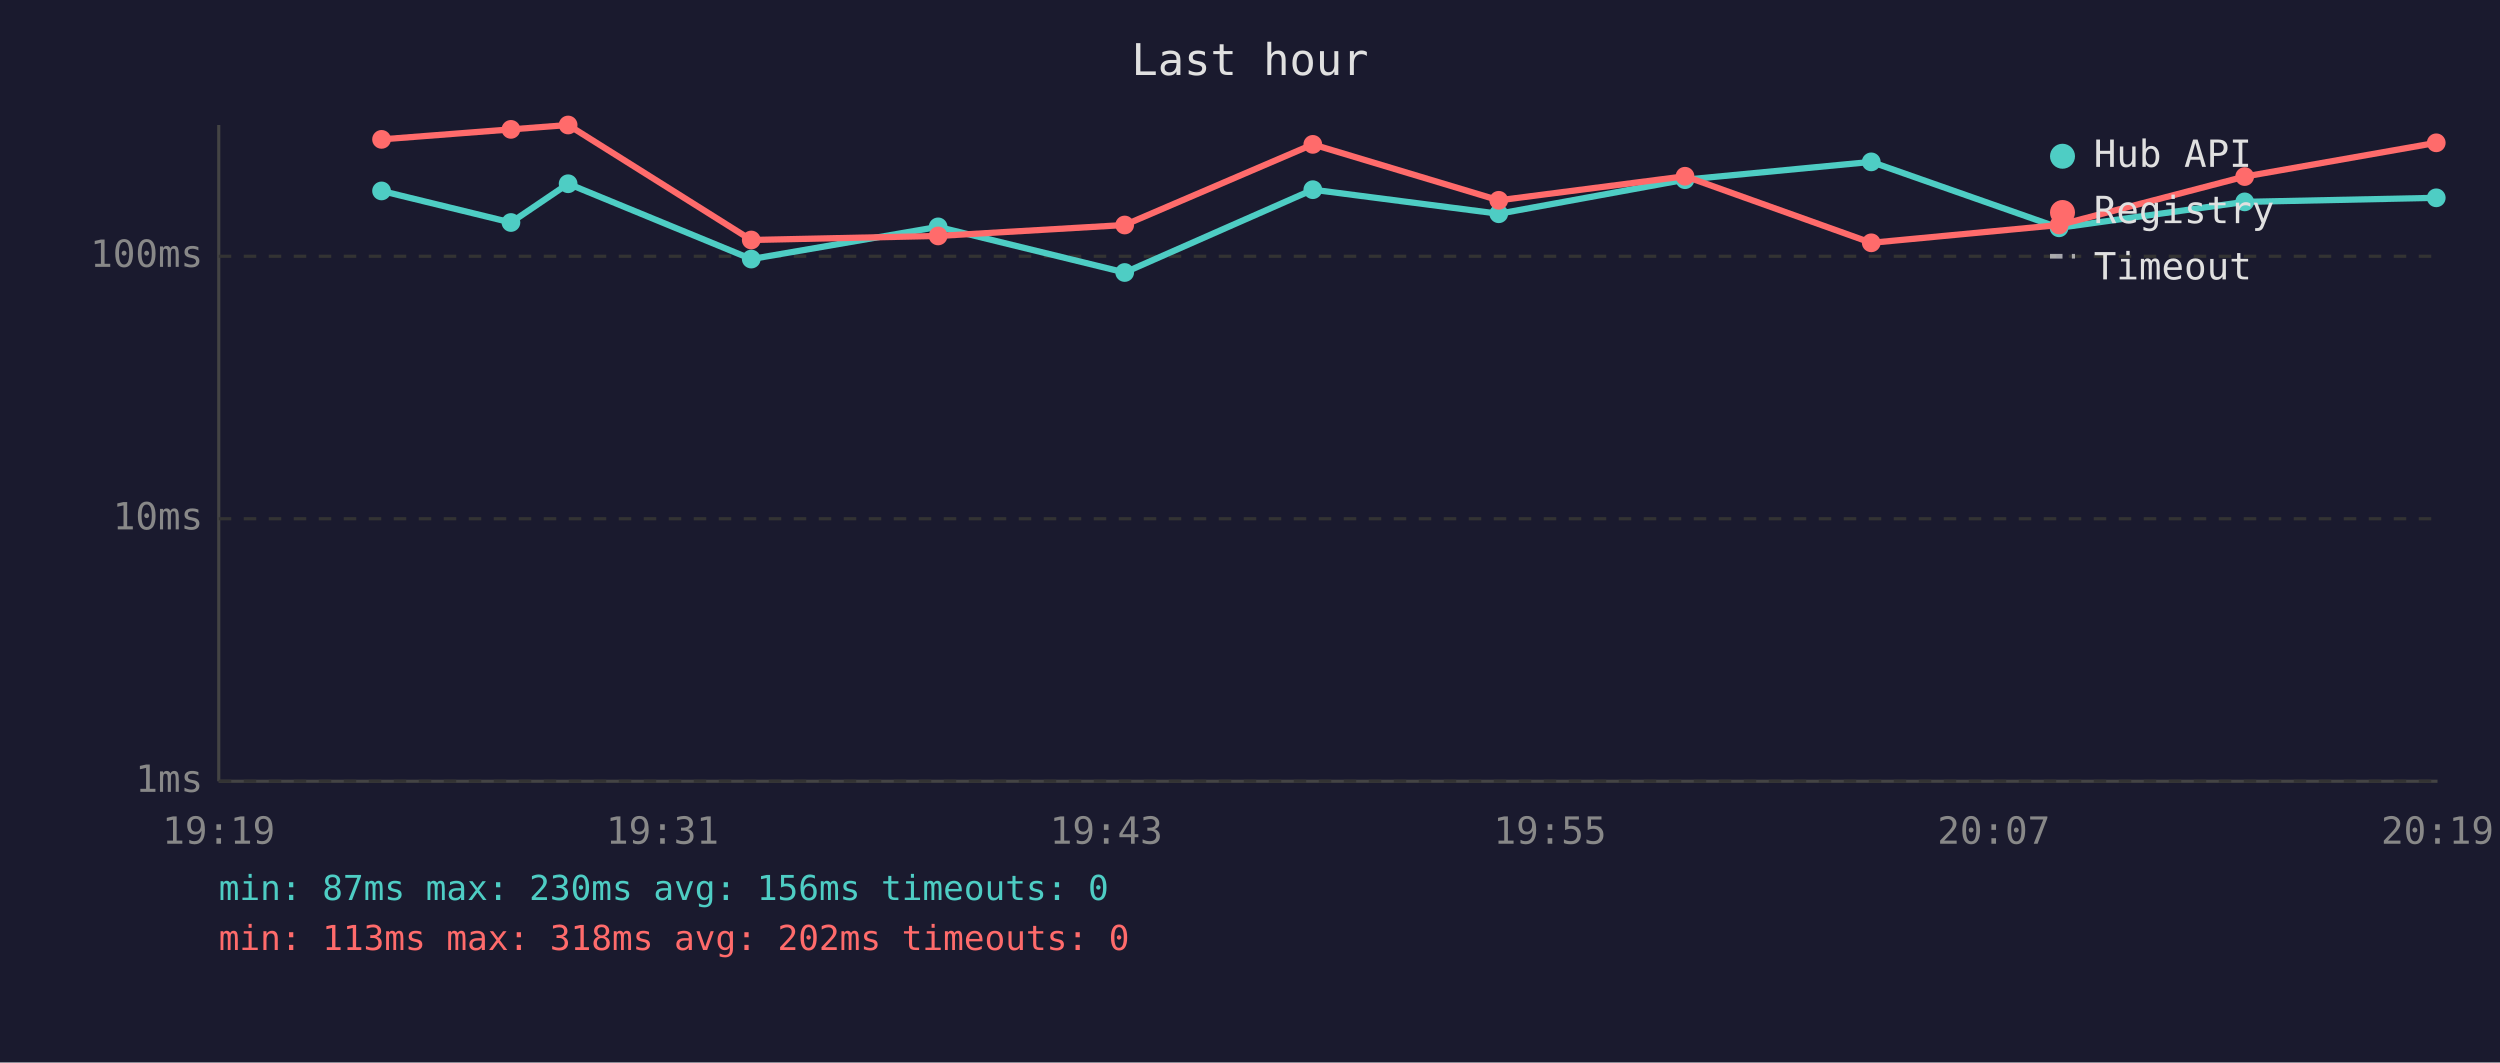
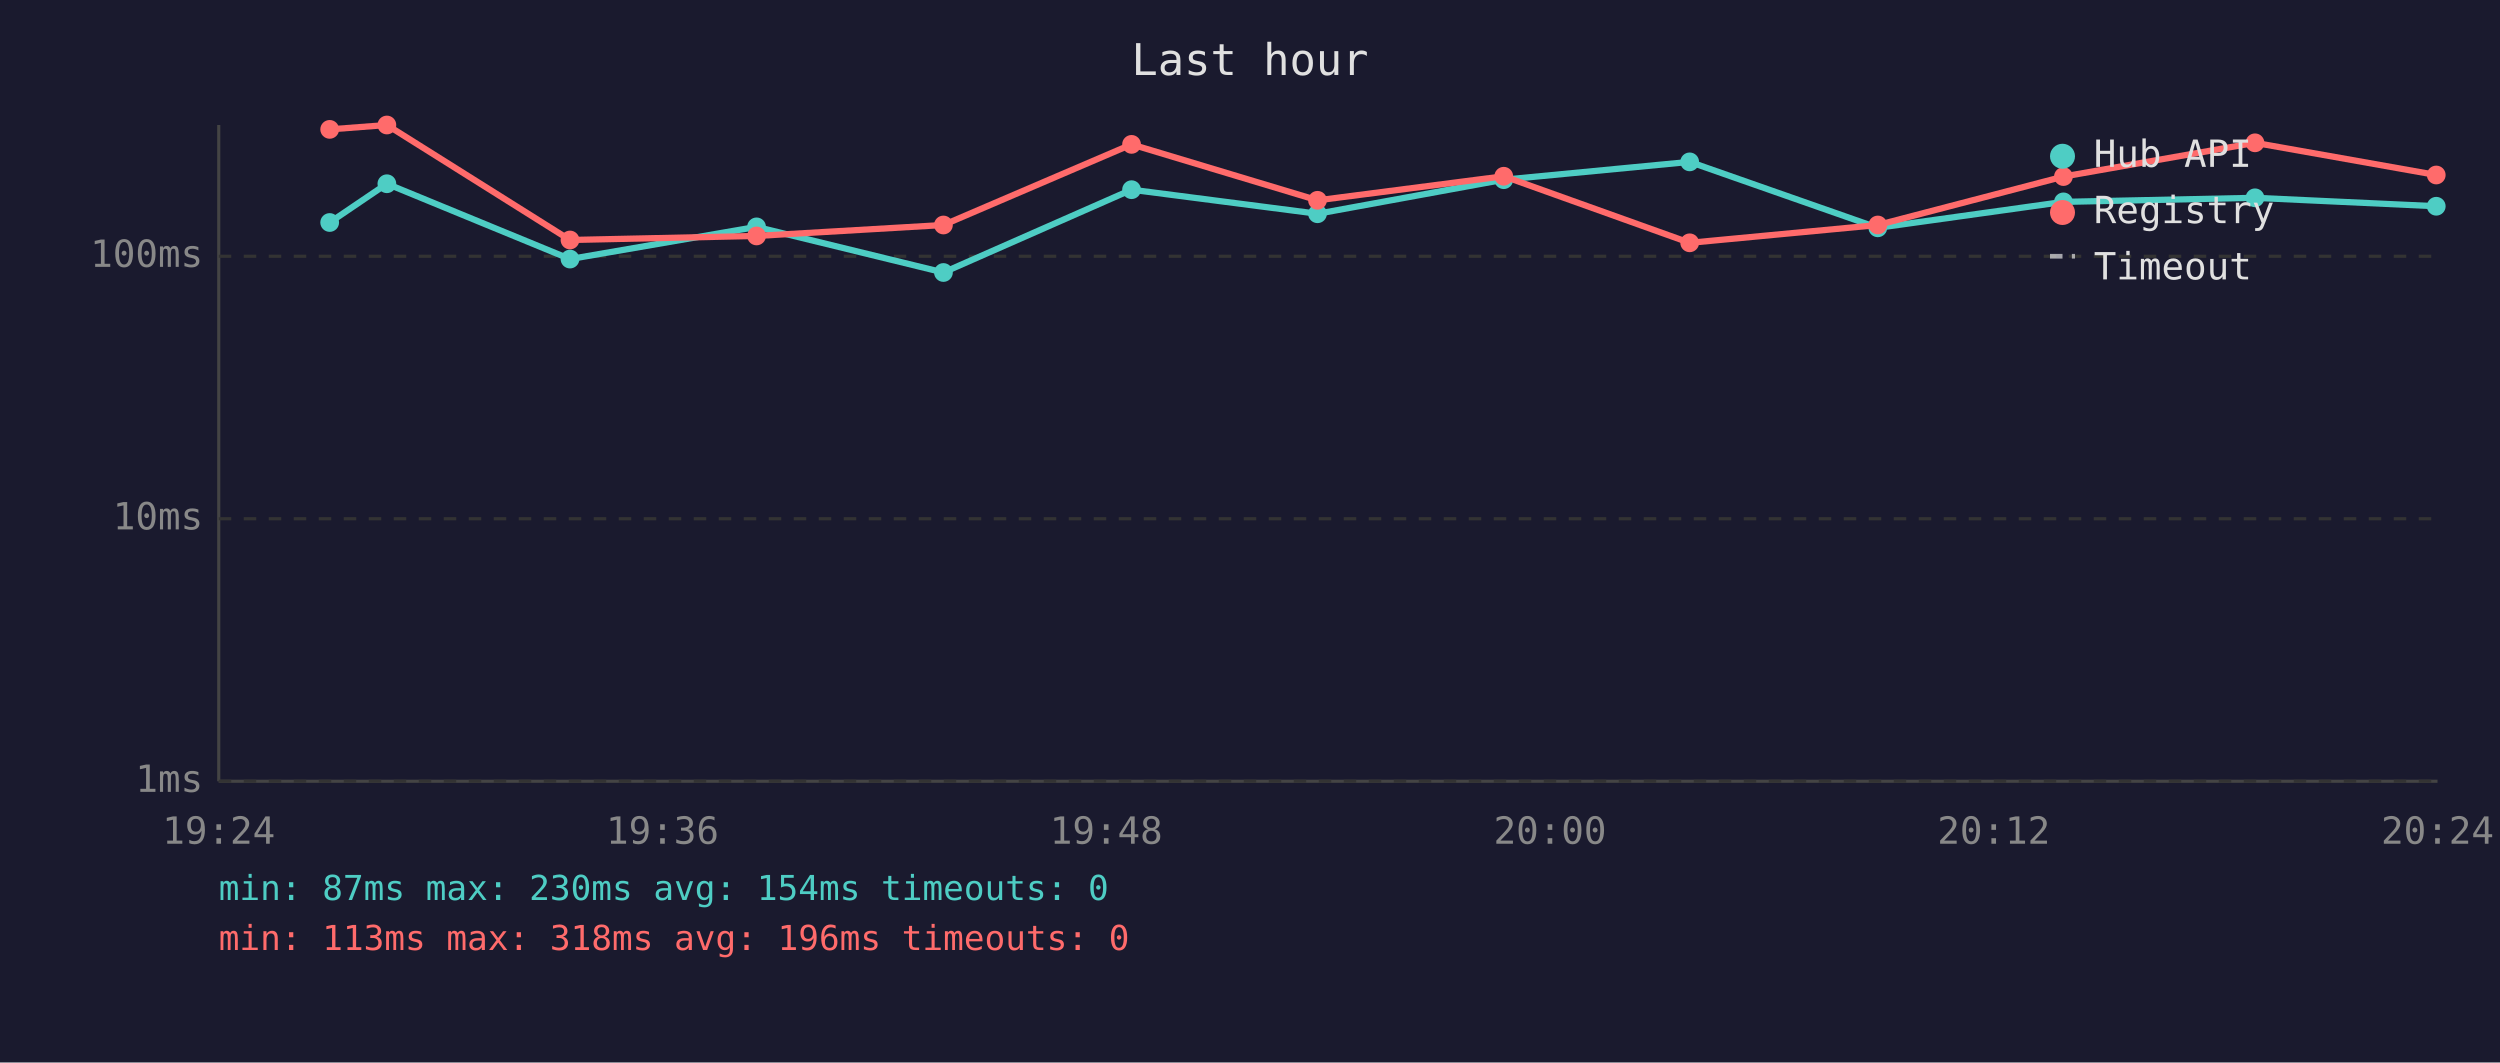
<svg xmlns="http://www.w3.org/2000/svg" viewBox="0 0 800 340" font-family="monospace" font-size="12">
  <rect width="800" height="340" fill="#1a1a2e" />
  <text x="400" y="24" fill="#e0e0e0" font-size="14" text-anchor="middle">Last hour</text>
  <line x1="70" y1="40" x2="70" y2="250" stroke="#444" stroke-width="1" />
  <line x1="70" y1="250" x2="780" y2="250" stroke="#444" stroke-width="1" />
  <line x1="70" y1="250" x2="780" y2="250" stroke="#333" stroke-width="1" stroke-dasharray="4" />
  <text x="65" y="250" fill="#888" text-anchor="end" dominant-baseline="middle">1ms</text>
  <line x1="70" y1="166" x2="780" y2="166" stroke="#333" stroke-width="1" stroke-dasharray="4" />
  <text x="65" y="166" fill="#888" text-anchor="end" dominant-baseline="middle">10ms</text>
  <line x1="70" y1="82" x2="780" y2="82" stroke="#333" stroke-width="1" stroke-dasharray="4" />
  <text x="65" y="82" fill="#888" text-anchor="end" dominant-baseline="middle">100ms</text>
-   <text x="70" y="270" fill="#888" text-anchor="middle">19:19</text>
-   <text x="212" y="270" fill="#888" text-anchor="middle">19:31</text>
-   <text x="354" y="270" fill="#888" text-anchor="middle">19:43</text>
-   <text x="496" y="270" fill="#888" text-anchor="middle">19:55</text>
-   <text x="638" y="270" fill="#888" text-anchor="middle">20:07</text>
-   <text x="780" y="270" fill="#888" text-anchor="middle">20:19</text>
-   <polyline points="122.1,61.1 163.5,71.2 181.8,58.8 240.4,82.9 300.2,72.6 359.9,87.2 420.1,60.7 479.6,68.4 539.2,57.5 598.8,51.8 658.9,72.9 718.3,64.6 779.6,63.3" fill="none" stroke="#4ecdc4" stroke-width="2" opacity="1" />
-   <circle cx="122.1" cy="61.1" r="3" fill="#4ecdc4" />
-   <circle cx="163.5" cy="71.2" r="3" fill="#4ecdc4" />
-   <circle cx="181.8" cy="58.8" r="3" fill="#4ecdc4" />
-   <circle cx="240.4" cy="82.9" r="3" fill="#4ecdc4" />
-   <circle cx="300.2" cy="72.6" r="3" fill="#4ecdc4" />
-   <circle cx="359.9" cy="87.2" r="3" fill="#4ecdc4" />
-   <circle cx="420.1" cy="60.7" r="3" fill="#4ecdc4" />
-   <circle cx="479.6" cy="68.4" r="3" fill="#4ecdc4" />
-   <circle cx="539.2" cy="57.5" r="3" fill="#4ecdc4" />
-   <circle cx="598.8" cy="51.8" r="3" fill="#4ecdc4" />
-   <circle cx="658.9" cy="72.9" r="3" fill="#4ecdc4" />
-   <circle cx="718.3" cy="64.6" r="3" fill="#4ecdc4" />
-   <circle cx="779.6" cy="63.3" r="3" fill="#4ecdc4" />
-   <polyline points="122.1,44.6 163.5,41.4 181.8,40.0 240.4,76.8 300.2,75.5 359.9,72.0 420.1,46.2 479.6,64.1 539.2,56.4 598.8,77.7 658.9,72.0 718.3,56.5 779.6,45.7" fill="none" stroke="#ff6b6b" stroke-width="2" opacity="1" />
-   <circle cx="122.1" cy="44.6" r="3" fill="#ff6b6b" />
-   <circle cx="163.5" cy="41.4" r="3" fill="#ff6b6b" />
-   <circle cx="181.8" cy="40.0" r="3" fill="#ff6b6b" />
-   <circle cx="240.4" cy="76.8" r="3" fill="#ff6b6b" />
-   <circle cx="300.2" cy="75.5" r="3" fill="#ff6b6b" />
-   <circle cx="359.9" cy="72.0" r="3" fill="#ff6b6b" />
-   <circle cx="420.1" cy="46.2" r="3" fill="#ff6b6b" />
-   <circle cx="479.6" cy="64.1" r="3" fill="#ff6b6b" />
-   <circle cx="539.2" cy="56.4" r="3" fill="#ff6b6b" />
-   <circle cx="598.8" cy="77.7" r="3" fill="#ff6b6b" />
-   <circle cx="658.9" cy="72.0" r="3" fill="#ff6b6b" />
-   <circle cx="718.3" cy="56.5" r="3" fill="#ff6b6b" />
-   <circle cx="779.6" cy="45.7" r="3" fill="#ff6b6b" />
+   <text x="70" y="270" fill="#888" text-anchor="middle">19:24</text>
+   <text x="212" y="270" fill="#888" text-anchor="middle">19:36</text>
+   <text x="354" y="270" fill="#888" text-anchor="middle">19:48</text>
+   <text x="496" y="270" fill="#888" text-anchor="middle">20:00</text>
+   <text x="638" y="270" fill="#888" text-anchor="middle">20:12</text>
+   <text x="780" y="270" fill="#888" text-anchor="middle">20:24</text>
+   <polyline points="105.5,71.2 123.8,58.8 182.4,82.9 242.1,72.6 301.9,87.2 362.1,60.7 421.6,68.4 481.2,57.5 540.7,51.8 600.9,72.9 660.3,64.6 721.6,63.3 779.6,66.0" fill="none" stroke="#4ecdc4" stroke-width="2" opacity="1" />
+   <circle cx="105.5" cy="71.2" r="3" fill="#4ecdc4" />
+   <circle cx="123.8" cy="58.8" r="3" fill="#4ecdc4" />
+   <circle cx="182.4" cy="82.9" r="3" fill="#4ecdc4" />
+   <circle cx="242.1" cy="72.6" r="3" fill="#4ecdc4" />
+   <circle cx="301.9" cy="87.2" r="3" fill="#4ecdc4" />
+   <circle cx="362.1" cy="60.7" r="3" fill="#4ecdc4" />
+   <circle cx="421.6" cy="68.4" r="3" fill="#4ecdc4" />
+   <circle cx="481.2" cy="57.5" r="3" fill="#4ecdc4" />
+   <circle cx="540.7" cy="51.8" r="3" fill="#4ecdc4" />
+   <circle cx="600.9" cy="72.9" r="3" fill="#4ecdc4" />
+   <circle cx="660.3" cy="64.6" r="3" fill="#4ecdc4" />
+   <circle cx="721.6" cy="63.3" r="3" fill="#4ecdc4" />
+   <circle cx="779.6" cy="66.0" r="3" fill="#4ecdc4" />
+   <polyline points="105.5,41.4 123.8,40.0 182.4,76.8 242.1,75.5 301.9,72.0 362.1,46.2 421.6,64.1 481.2,56.4 540.7,77.7 600.9,72.0 660.3,56.5 721.6,45.7 779.6,56.0" fill="none" stroke="#ff6b6b" stroke-width="2" opacity="1" />
+   <circle cx="105.5" cy="41.4" r="3" fill="#ff6b6b" />
+   <circle cx="123.8" cy="40.0" r="3" fill="#ff6b6b" />
+   <circle cx="182.4" cy="76.8" r="3" fill="#ff6b6b" />
+   <circle cx="242.1" cy="75.5" r="3" fill="#ff6b6b" />
+   <circle cx="301.9" cy="72.0" r="3" fill="#ff6b6b" />
+   <circle cx="362.1" cy="46.2" r="3" fill="#ff6b6b" />
+   <circle cx="421.6" cy="64.1" r="3" fill="#ff6b6b" />
+   <circle cx="481.2" cy="56.4" r="3" fill="#ff6b6b" />
+   <circle cx="540.7" cy="77.7" r="3" fill="#ff6b6b" />
+   <circle cx="600.9" cy="72.0" r="3" fill="#ff6b6b" />
+   <circle cx="660.3" cy="56.5" r="3" fill="#ff6b6b" />
+   <circle cx="721.6" cy="45.7" r="3" fill="#ff6b6b" />
+   <circle cx="779.6" cy="56.0" r="3" fill="#ff6b6b" />
  <circle cx="660" cy="50" r="4" fill="#4ecdc4" />
  <text x="670" y="50" fill="#e0e0e0" dominant-baseline="middle">Hub API</text>
  <circle cx="660" cy="68" r="4" fill="#ff6b6b" />
  <text x="670" y="68" fill="#e0e0e0" dominant-baseline="middle">Registry</text>
  <line x1="656" y1="82" x2="664" y2="82" stroke="#e0e0e0" stroke-width="1.5" stroke-dasharray="4,3" opacity="0.7" />
  <text x="670" y="86" fill="#e0e0e0" dominant-baseline="middle">Timeout</text>
-   <text x="70" y="288" fill="#4ecdc4" font-size="11">min: 87ms  max: 230ms  avg: 156ms  timeouts: 0</text>
-   <text x="70" y="304" fill="#ff6b6b" font-size="11">min: 113ms  max: 318ms  avg: 202ms  timeouts: 0</text>
+   <text x="70" y="288" fill="#4ecdc4" font-size="11">min: 87ms  max: 230ms  avg: 154ms  timeouts: 0</text>
+   <text x="70" y="304" fill="#ff6b6b" font-size="11">min: 113ms  max: 318ms  avg: 196ms  timeouts: 0</text>
</svg>
